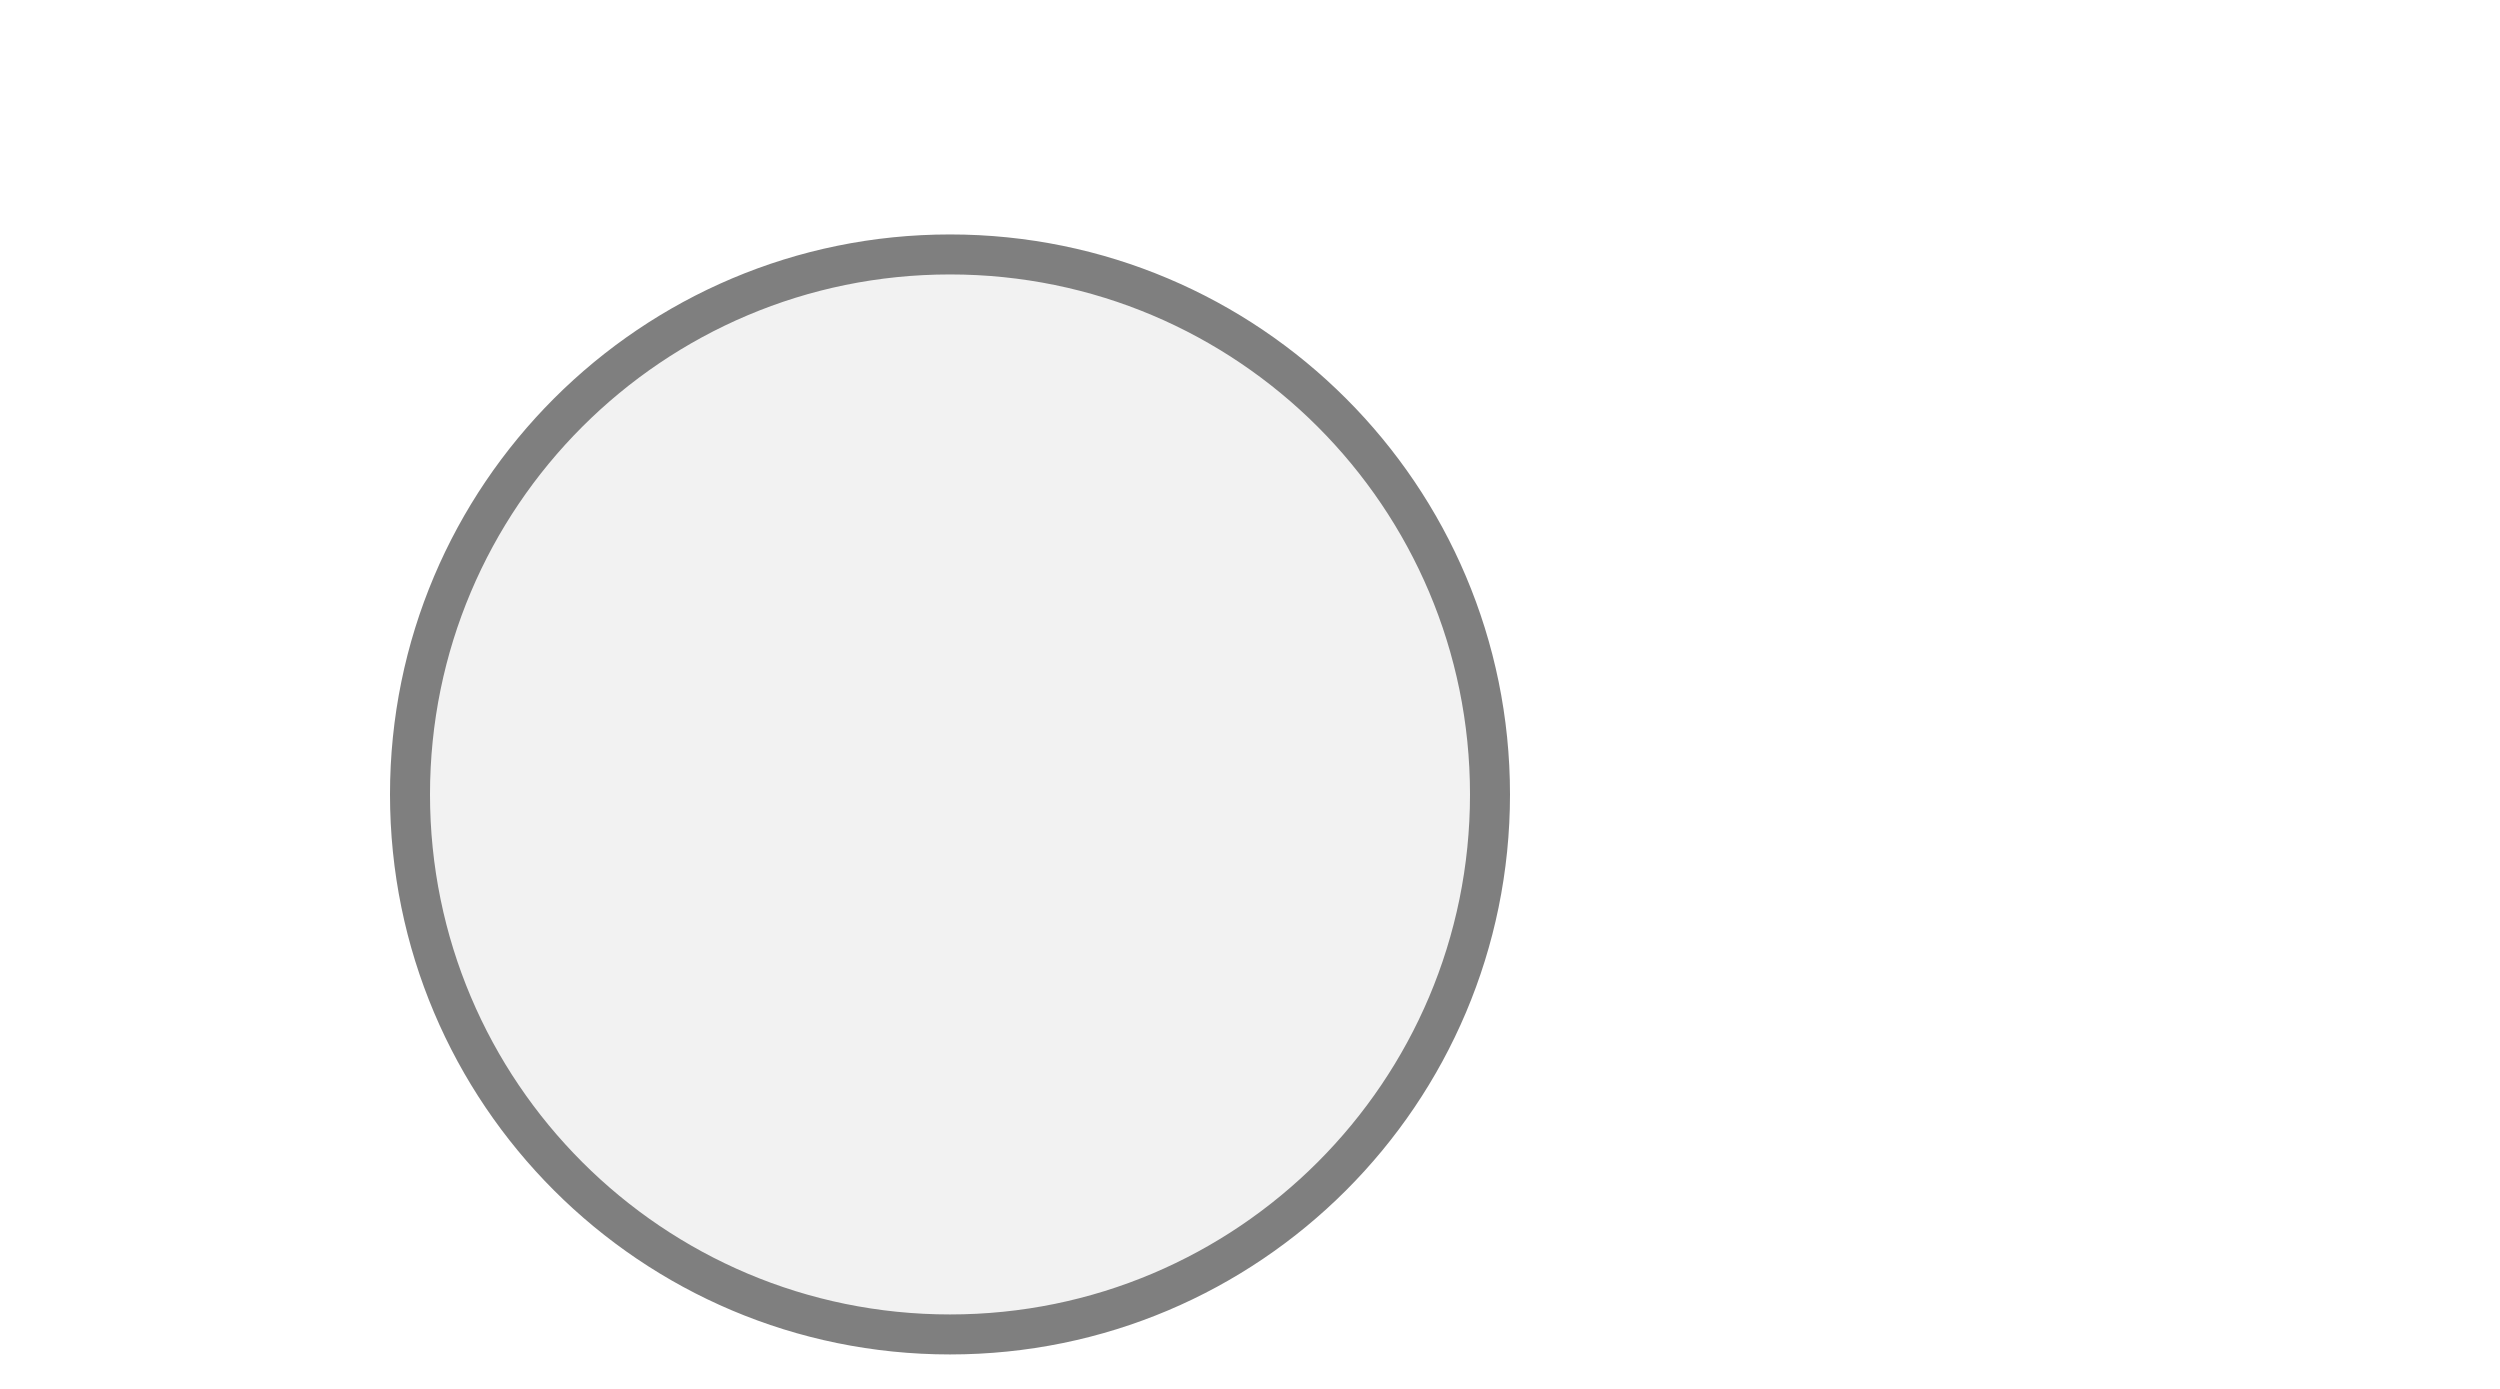
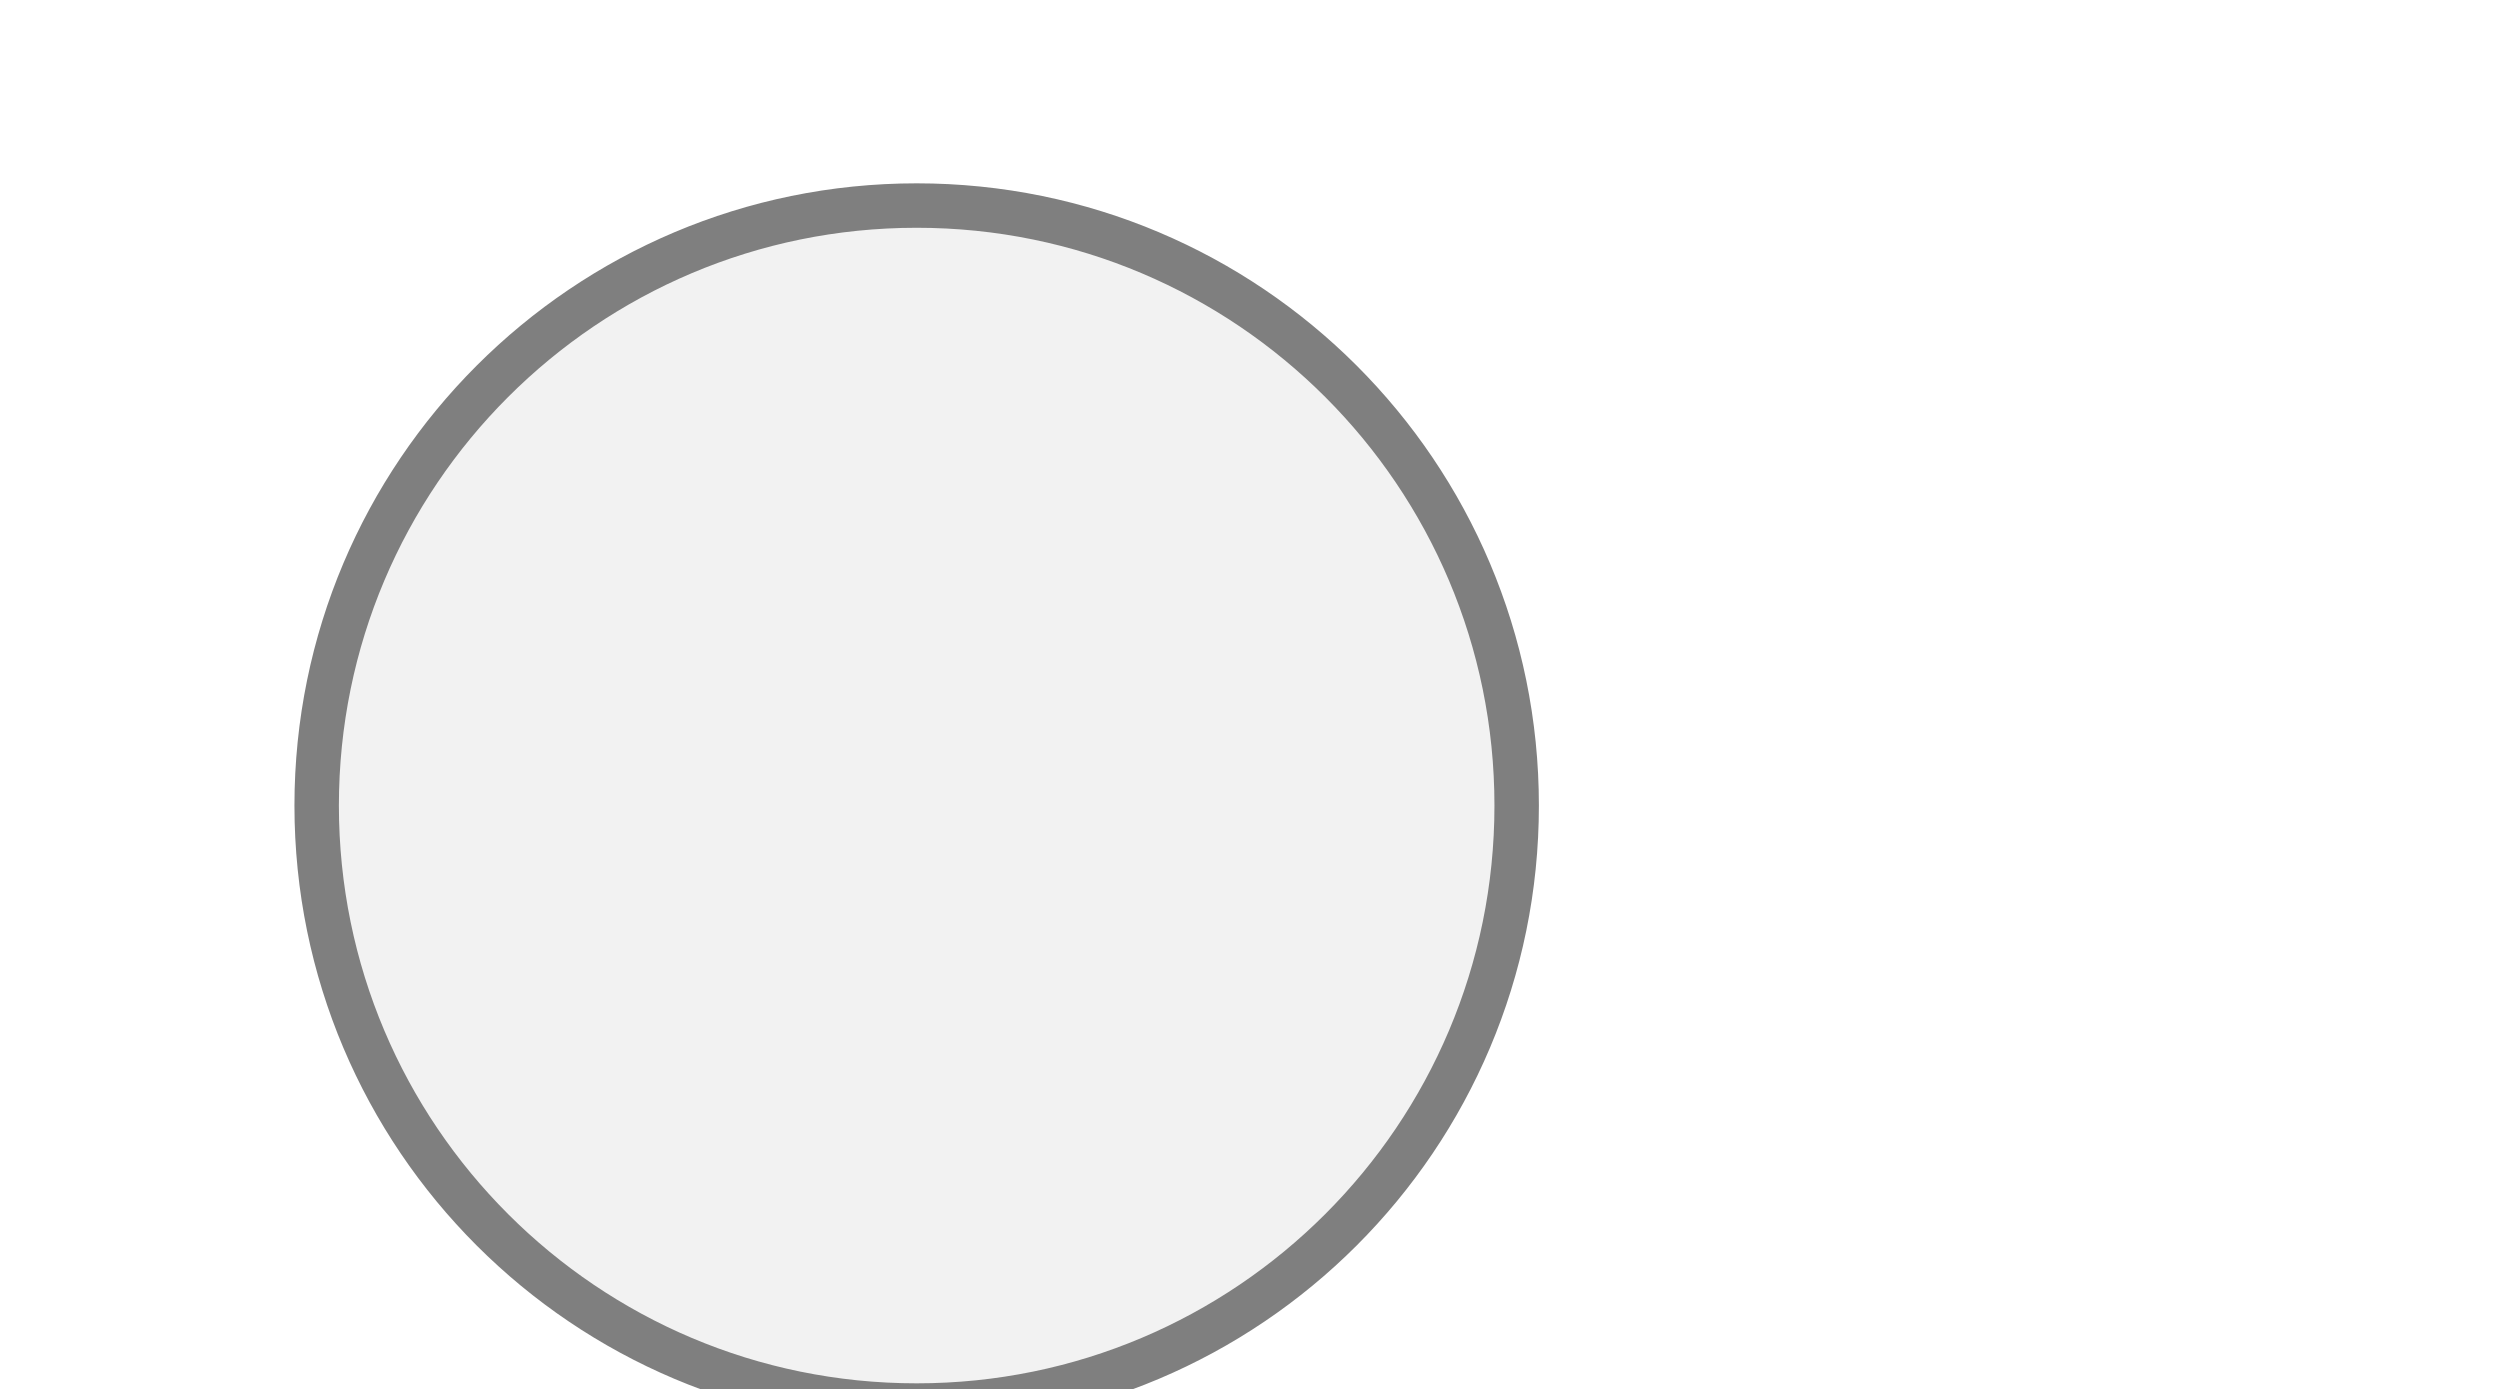
<svg xmlns="http://www.w3.org/2000/svg" width="45" height="25" viewBox="0 0 45 25" preserveAspectRatio="xMidYMid meet">
-   <g transform="translate(22.500 12.500) rotate(180) scale(0.9) translate(-22.500 -12.500)">
-     <g transform="translate(22.500 12.500) rotate(180) scale(0.8) translate(-22.500 -12.500)">
-       <circle cx="15" cy="15" r="13.5" fill="#f2f2f2" stroke="#7f7f7f" stroke-width="1" />
-     </g>
+   <g transform="translate(22.500 12.500) rotate(0) scale(0.8) translate(-22.500 -12.500)">
+     <circle cx="15" cy="15" r="13.5" fill="#f2f2f2" stroke="#7f7f7f" stroke-width="1" />
  </g>
</svg>
